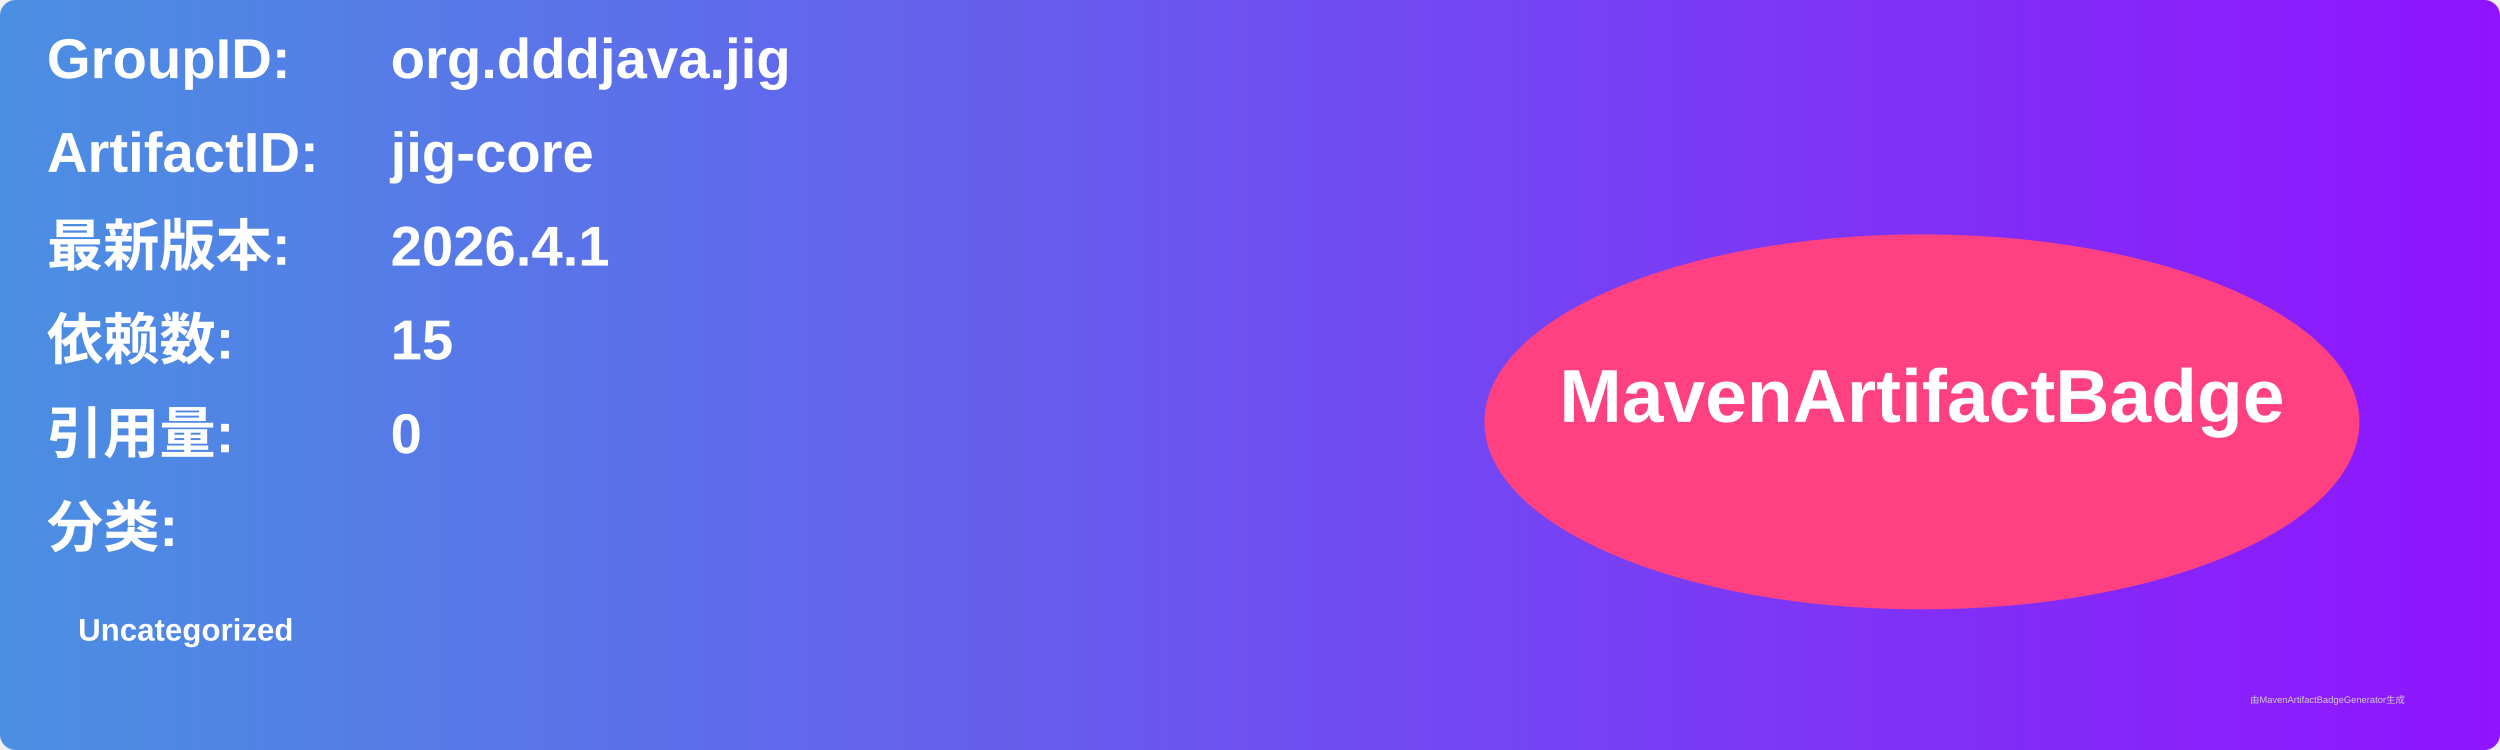
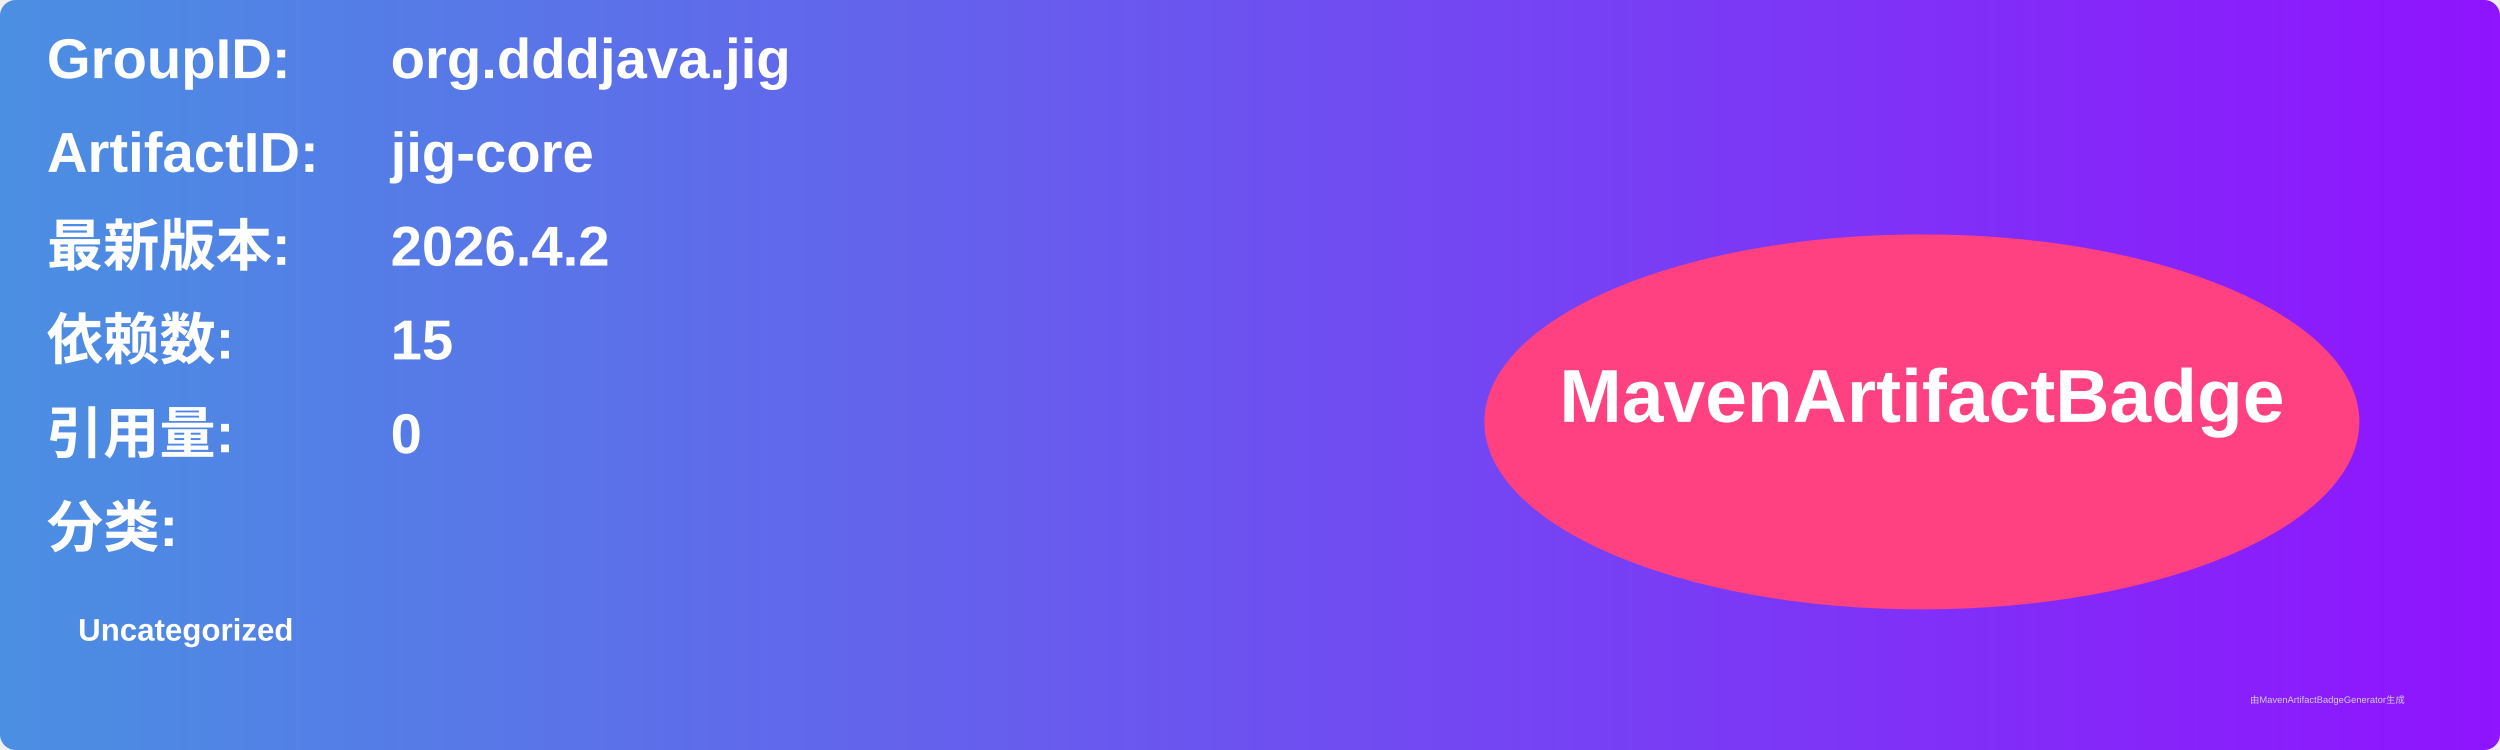
<svg xmlns="http://www.w3.org/2000/svg" width="800" height="240" viewBox="0 0 800 240">
  <linearGradient id="grad" x1="0%" y1="0%" x2="100%" y2="0%">
    <stop offset="0%" stop-color="#4a90e2" />
    <stop offset="100%" stop-color="#9013fe" />
  </linearGradient>
  <rect width="100%" height="100%" rx="5" ry="5" fill="url(#grad)" />
  <g transform="translate(15, 15)">
    <text x="0" y="10" font-family="Arial" font-size="18" fill="white" font-weight="bold" width="260">GroupID:</text>
    <text x="110" y="10" font-family="Arial" font-size="18" fill="white" font-weight="bold" width="460">org.dddjava.jig</text>
    <text x="0" y="40" font-family="Arial" font-size="18" fill="white" font-weight="bold" width="260">ArtifactID:</text>
    <text x="110" y="40" font-family="Arial" font-size="18" fill="white" font-weight="bold" width="460">jig-core</text>
    <text x="0" y="70" font-family="Arial" font-size="18" fill="white" font-weight="bold">最新版本:</text>
    <text x="110" y="70" font-family="Arial" font-size="18" fill="white" font-weight="bold">
-       <tspan font-weight="bold">2026.4.1</tspan>
+       <tspan font-weight="bold">2026.4.2</tspan>
    </text>
    <text x="0" y="100" font-family="Arial" font-size="18" fill="white" font-weight="bold">依赖数: </text>
    <text x="110" y="100" font-family="Arial" font-size="18" fill="white">
      <tspan font-weight="bold">15</tspan>
    </text>
    <text x="0" y="130" font-family="Arial" font-size="18" fill="white" font-weight="bold">引用量: </text>
    <text x="110" y="130" font-family="Arial" font-size="18" fill="white">
      <tspan font-weight="bold">0</tspan>
    </text>
    <text x="0" y="160" font-family="Arial" font-size="18" fill="white" font-weight="bold">分类:</text>
    <text x="10" y="190" font-family="Arial" font-size="10" fill="white">
      <tspan font-weight="bold">Uncategorized</tspan>
    </text>
    <ellipse cx="600" cy="120" rx="140" ry="60" fill="#ff4081" />
    <text x="600" y="120" text-anchor="middle" font-family="Arial" font-size="24" fill="white" font-weight="bold">MavenArtifactBadge</text>
  </g>
  <text x="720" y="225" font-family="Arial" font-size="3" fill="#d0d0d0">由MavenArtifactBadgeGenerator生成</text>
</svg>
